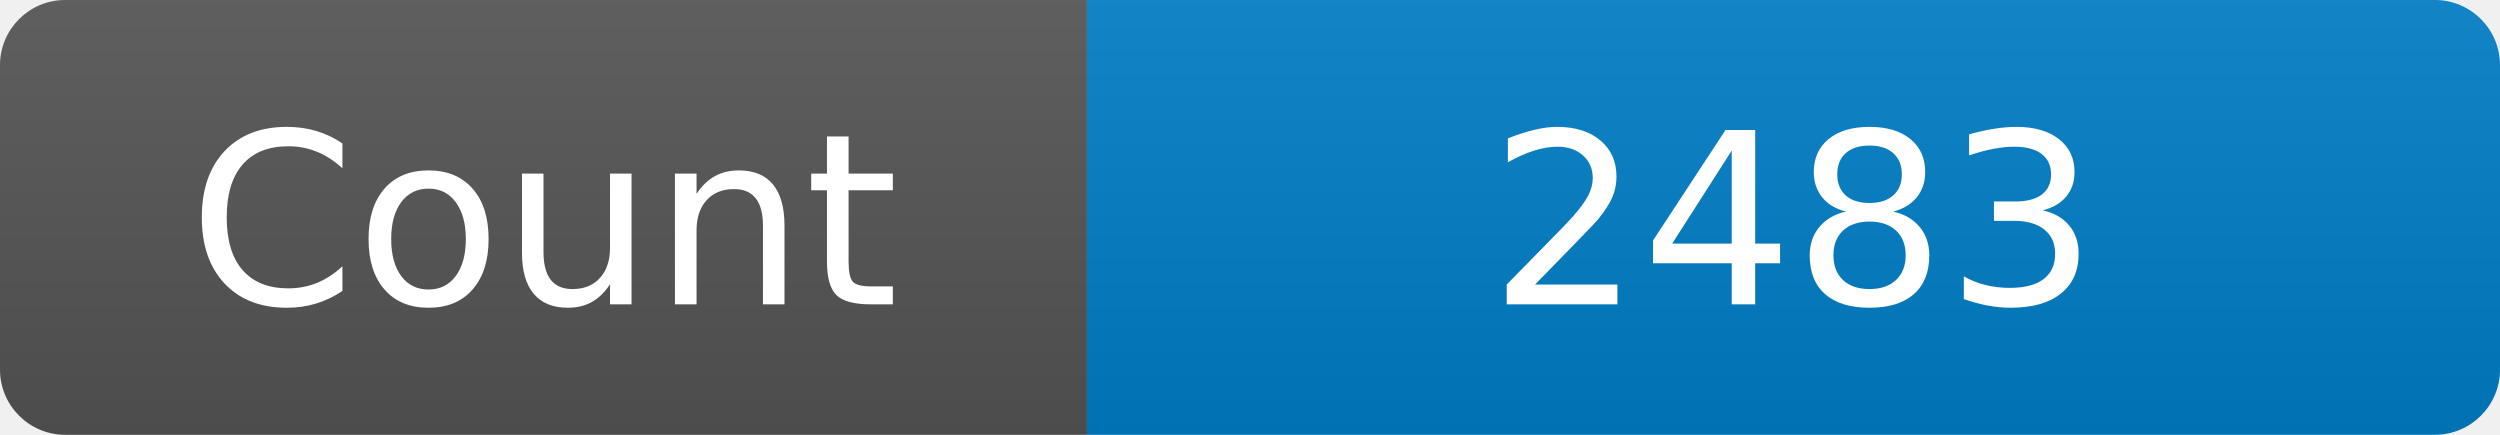
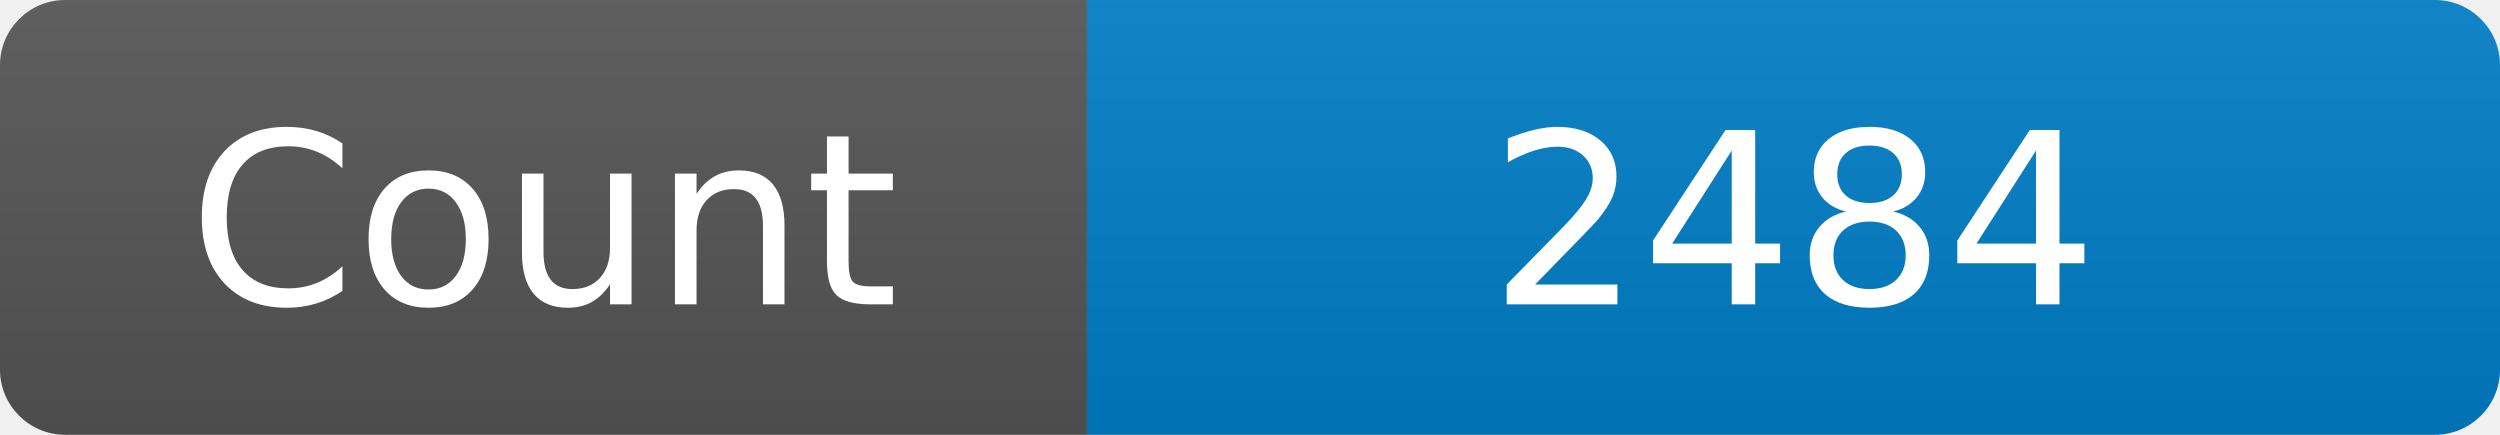
<svg xmlns="http://www.w3.org/2000/svg" width="115" height="20" role="img" aria-label="Maintained?: yes">
  <linearGradient id="s" x2="0" y2="100%">
    <stop offset="0" stop-color="#bbb" stop-opacity=".1" />
    <stop offset="1" stop-opacity=".1" />
  </linearGradient>
  <clipPath id="r">
    <rect width="115" height="20" rx="3" fill="#fff" />
  </clipPath>
  <g clip-path="url(#r)">
    <rect width="50" height="20" fill="#555" />
    <rect x="50" width="160" height="20" fill="#007ec6" />
    <rect width="115" height="20" fill="url(#s)" />
  </g>
  <g fill="#fff" text-anchor="middle" font-family="Verdana,Geneva,DejaVu Sans,sans-serif" font-size="110">
    <text x="250" y="140" transform="scale(.1)" fill="#fff">Count</text>
-     <text x="825" y="140" transform="scale(.1)" fill="#fff">2483</text>
+     <text x="825" y="140" transform="scale(.1)" fill="#fff">2484</text>
  </g>
</svg>
